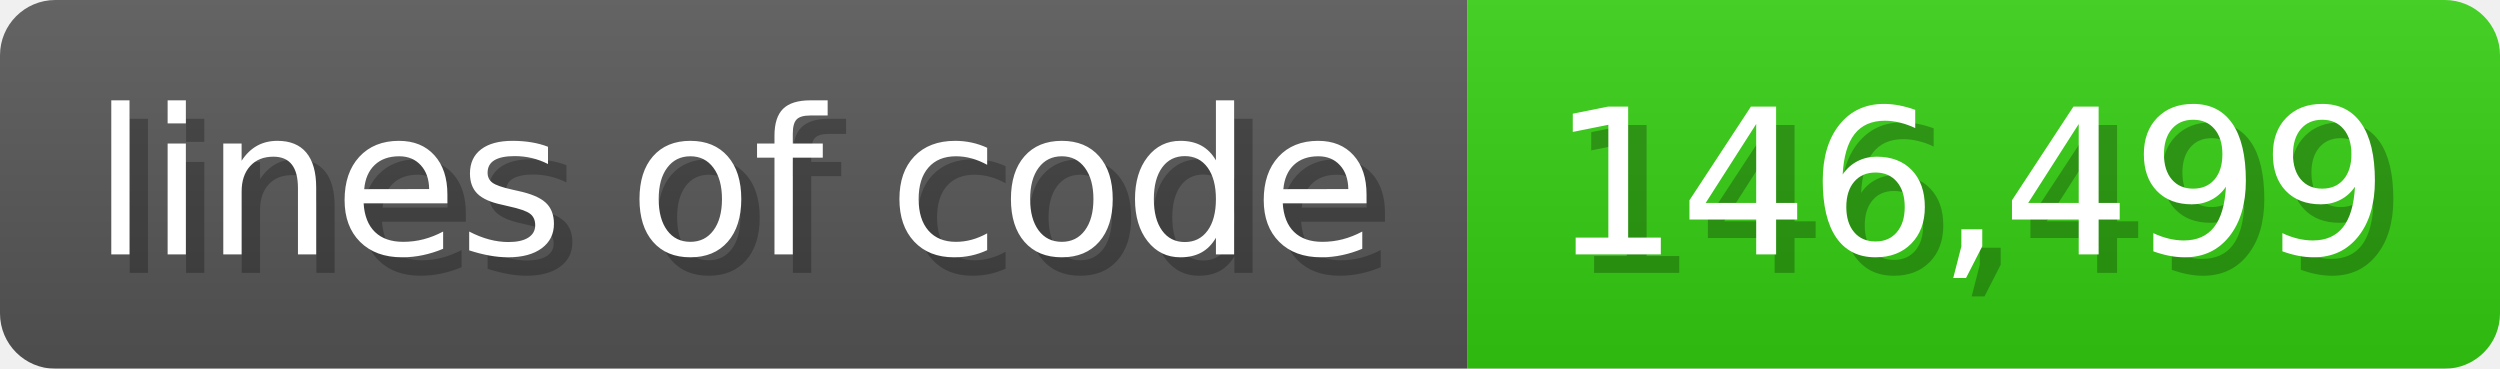
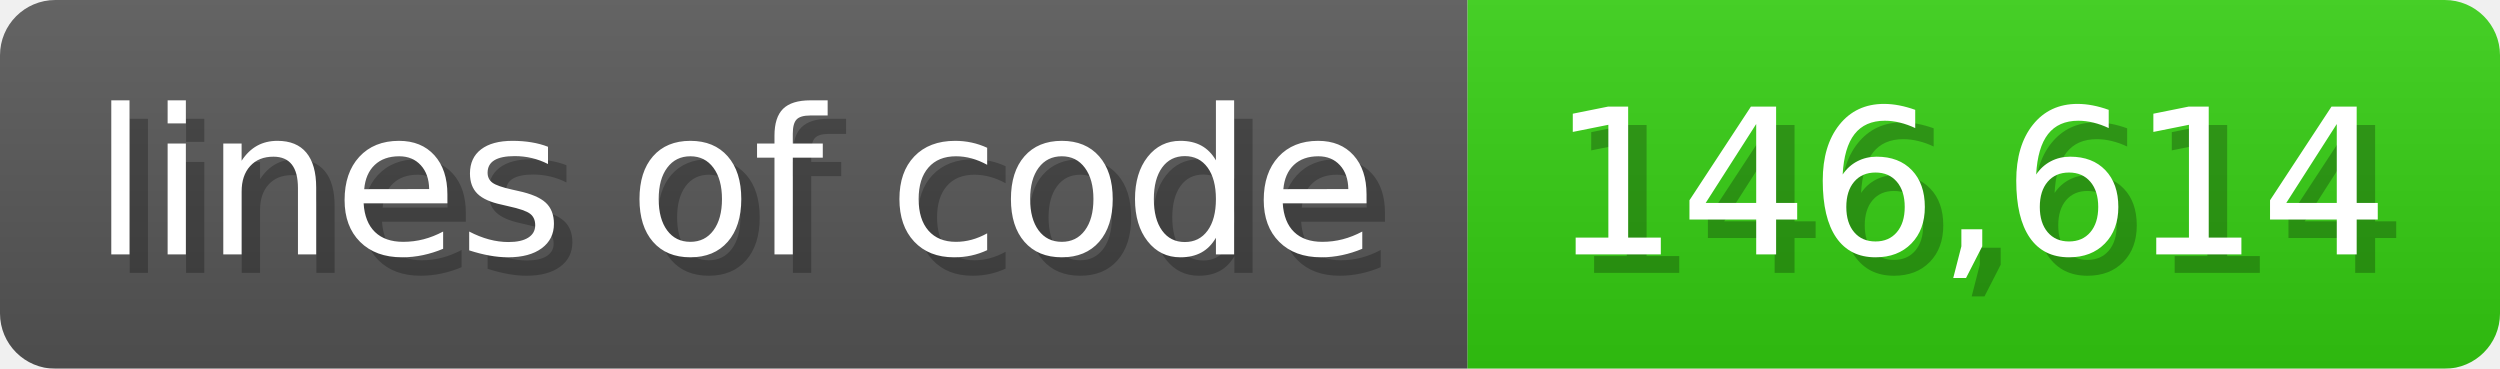
<svg xmlns="http://www.w3.org/2000/svg" width="135.6" height="20" viewBox="0 0 1356 200">
  <linearGradient id="a" x2="0" y2="100%">
    <stop offset="0" stop-opacity=".1" stop-color="#EEE" />
    <stop offset="1" stop-opacity=".1" />
  </linearGradient>
  <mask id="m">
    <rect width="1356" height="200" rx="30" fill="#FFF" />
  </mask>
  <g mask="url(#m)">
    <rect width="796" height="200" fill="#555" />
    <rect width="560" height="200" fill="#3C1" x="796" />
    <rect width="1356" height="200" fill="url(#a)" />
  </g>
  <g fill="#fff" text-anchor="start" font-family="Verdana,DejaVu Sans,sans-serif" font-size="110">
    <text x="60" y="148" textLength="696" fill="#000" opacity="0.25">lines of code</text>
    <text x="50" y="138" textLength="696">lines of code</text>
-     <text x="851" y="148" textLength="460" fill="#000" opacity="0.25">146,499</text>
-     <text x="841" y="138" textLength="460">146,499</text>
+     <text x="851" y="148" textLength="460" fill="#000" opacity="0.25">146,614</text>
+     <text x="841" y="138" textLength="460">146,614</text>
  </g>
</svg>
